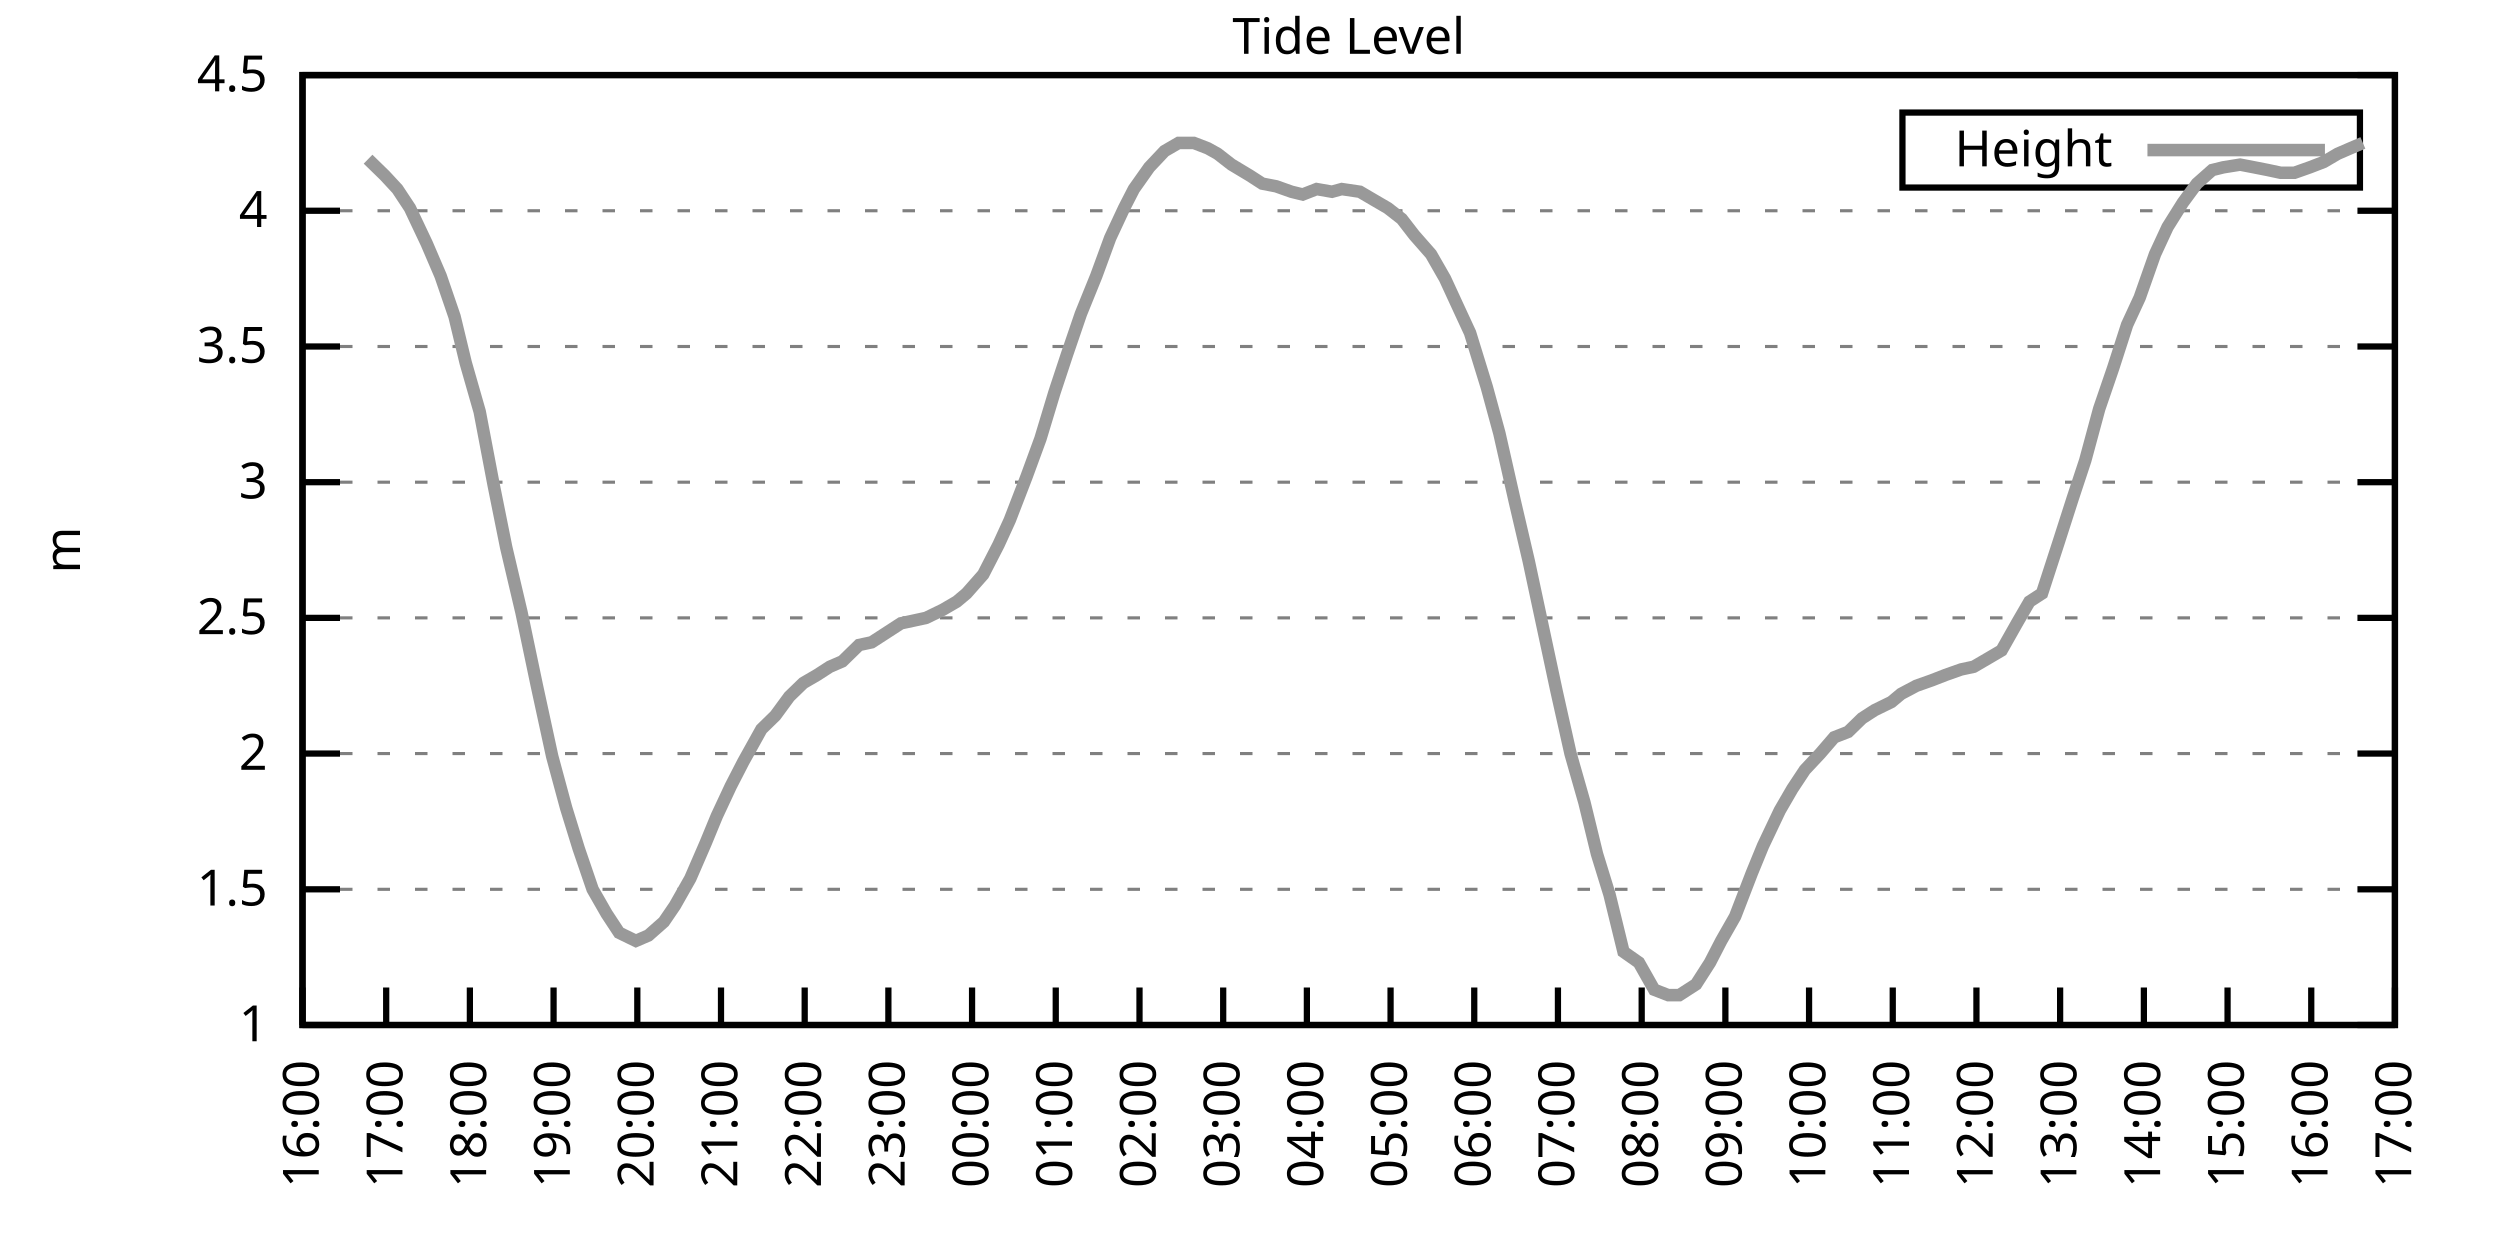
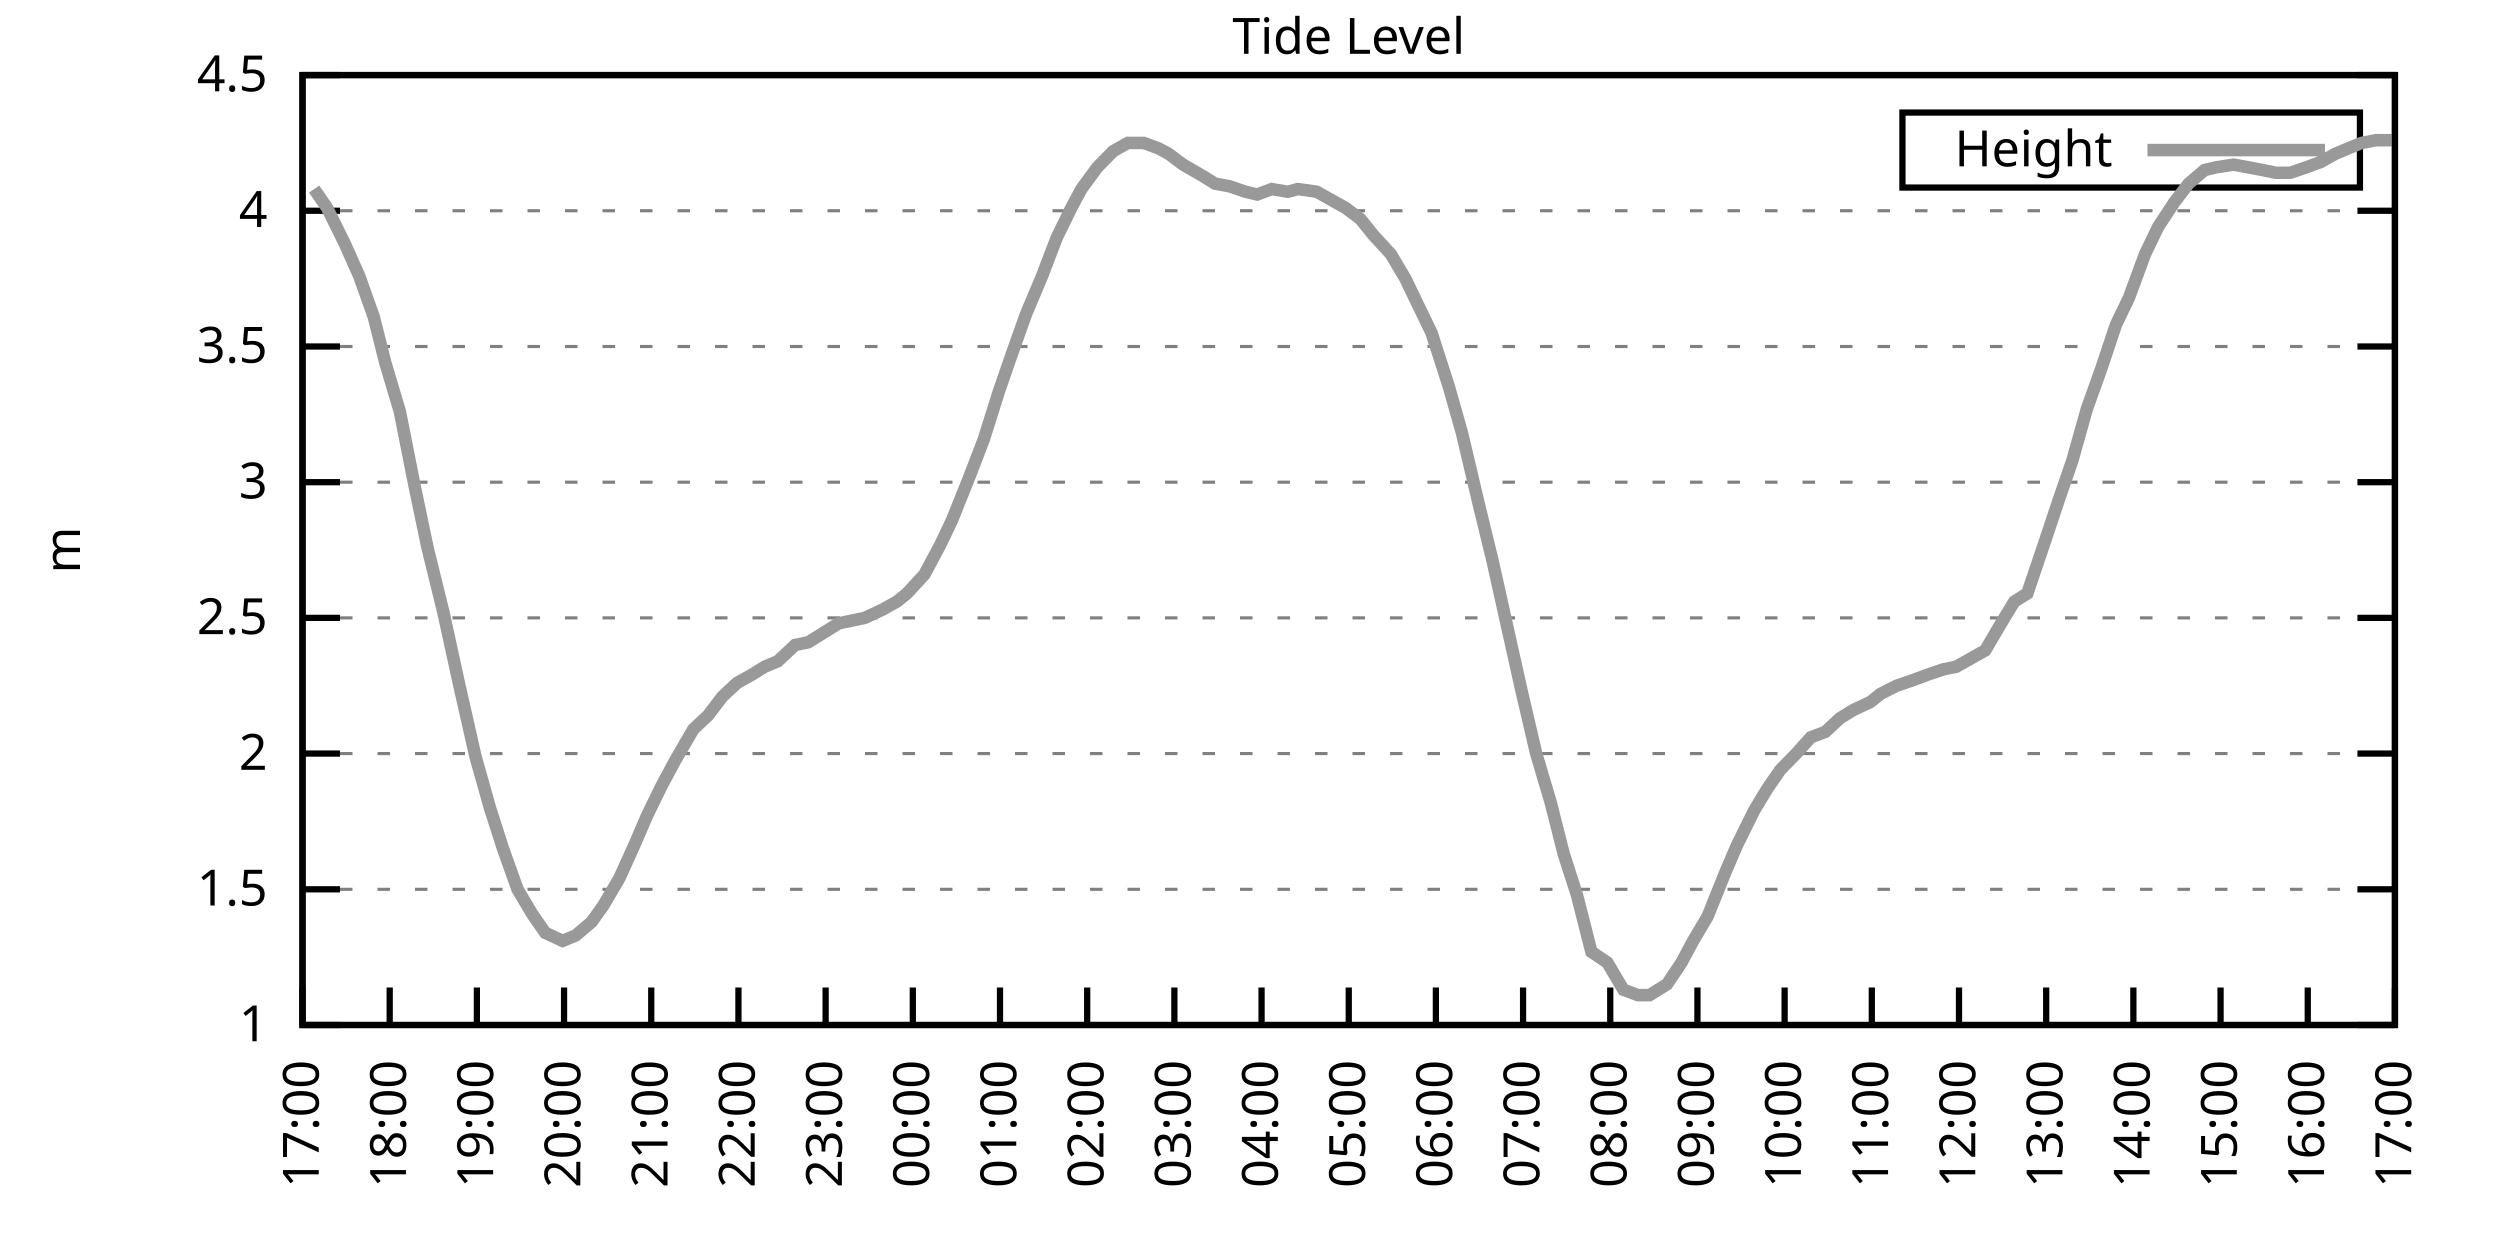
<svg xmlns="http://www.w3.org/2000/svg" xmlns:xlink="http://www.w3.org/1999/xlink" width="400" height="200" viewBox="0 0 400 200">
  <g id="gnuplot_canvas">
    <rect x="0" y="0" width="400" height="200" fill="none" />
    <defs>
      <circle id="gpDot" r="0.5" stroke-width="0.5" stroke="currentColor" />
      <path id="gpPt0" stroke-width="0.333" stroke="currentColor" d="M-1,0 h2 M0,-1 v2" />
      <path id="gpPt1" stroke-width="0.333" stroke="currentColor" d="M-1,-1 L1,1 M1,-1 L-1,1" />
      <path id="gpPt2" stroke-width="0.333" stroke="currentColor" d="M-1,0 L1,0 M0,-1 L0,1 M-1,-1 L1,1 M-1,1 L1,-1" />
      <rect id="gpPt3" stroke-width="0.333" stroke="currentColor" x="-1" y="-1" width="2" height="2" />
      <rect id="gpPt4" stroke-width="0.333" stroke="currentColor" fill="currentColor" x="-1" y="-1" width="2" height="2" />
      <circle id="gpPt5" stroke-width="0.333" stroke="currentColor" cx="0" cy="0" r="1" />
      <use xlink:href="#gpPt5" id="gpPt6" fill="currentColor" stroke="none" />
      <path id="gpPt7" stroke-width="0.333" stroke="currentColor" d="M0,-1.33 L-1.33,0.67 L1.33,0.67 z" />
      <use xlink:href="#gpPt7" id="gpPt8" fill="currentColor" stroke="none" />
      <use xlink:href="#gpPt7" id="gpPt9" stroke="currentColor" transform="rotate(180)" />
      <use xlink:href="#gpPt9" id="gpPt10" fill="currentColor" stroke="none" />
      <use xlink:href="#gpPt3" id="gpPt11" stroke="currentColor" transform="rotate(45)" />
      <use xlink:href="#gpPt11" id="gpPt12" fill="currentColor" stroke="none" />
      <path id="gpPt13" stroke-width="0.333" stroke="currentColor" d="M0,1.330 L1.265,0.411 L0.782,-1.067 L-0.782,-1.076 L-1.265,0.411 z" />
      <use xlink:href="#gpPt13" id="gpPt14" fill="currentColor" stroke="none" />
      <filter id="textbox" filterUnits="objectBoundingBox" x="0" y="0" height="1" width="1">
        <feFlood flood-color="white" flood-opacity="1" result="bgnd" />
        <feComposite in="SourceGraphic" in2="bgnd" operator="atop" />
      </filter>
      <filter id="greybox" filterUnits="objectBoundingBox" x="0" y="0" height="1" width="1">
        <feFlood flood-color="lightgrey" flood-opacity="1" result="grey" />
        <feComposite in="SourceGraphic" in2="grey" operator="atop" />
      </filter>
    </defs>
    <g fill="none" color="white" stroke="currentColor" stroke-width="1.00" stroke-linecap="butt" stroke-linejoin="miter">
</g>
    <g fill="none" color="black" stroke="currentColor" stroke-width="1.00" stroke-linecap="butt" stroke-linejoin="miter">
      <g stroke="none" shape-rendering="crispEdges">
        <polygon fill="rgb(255, 255, 255)" points="48.40,164.00 383.18,164.00 383.18,12.02 48.40,12.02 " />
      </g>
    </g>
    <g fill="none" color="black" stroke="currentColor" stroke-width="1.00" stroke-linecap="butt" stroke-linejoin="miter">
</g>
    <g fill="none" color="black" stroke="black" stroke-width="0.50" stroke-linecap="butt" stroke-linejoin="miter">
</g>
    <g fill="none" color="gray" stroke="currentColor" stroke-width="0.50" stroke-linecap="butt" stroke-linejoin="miter">
      <path stroke="gray" stroke-dasharray="2,4" class="gridline" d="M48.40,164.00 L383.19,164.00  " />
    </g>
    <g fill="none" color="gray" stroke="gray" stroke-width="1.00" stroke-linecap="butt" stroke-linejoin="miter">
</g>
    <g fill="none" color="black" stroke="currentColor" stroke-width="1.00" stroke-linecap="butt" stroke-linejoin="miter">
      <path stroke="black" d="M48.40,164.00 L54.40,164.00 M383.19,164.00 L377.19,164.00  " />
      <g transform="translate(42.80,166.60)" stroke="none" fill="black" font-family="Sans" font-size="8.00" text-anchor="end">
        <text>
          <tspan font-family="Sans"> 1</tspan>
        </text>
      </g>
    </g>
    <g fill="none" color="black" stroke="currentColor" stroke-width="1.00" stroke-linecap="butt" stroke-linejoin="miter">
</g>
    <g fill="none" color="black" stroke="black" stroke-width="0.50" stroke-linecap="butt" stroke-linejoin="miter">
</g>
    <g fill="none" color="gray" stroke="currentColor" stroke-width="0.50" stroke-linecap="butt" stroke-linejoin="miter">
      <path stroke="gray" stroke-dasharray="2,4" class="gridline" d="M48.40,142.29 L383.19,142.29  " />
    </g>
    <g fill="none" color="gray" stroke="gray" stroke-width="1.00" stroke-linecap="butt" stroke-linejoin="miter">
</g>
    <g fill="none" color="black" stroke="currentColor" stroke-width="1.00" stroke-linecap="butt" stroke-linejoin="miter">
      <path stroke="black" d="M48.40,142.29 L54.40,142.29 M383.19,142.29 L377.19,142.29  " />
      <g transform="translate(42.80,144.89)" stroke="none" fill="black" font-family="Sans" font-size="8.00" text-anchor="end">
        <text>
          <tspan font-family="Sans"> 1.5</tspan>
        </text>
      </g>
    </g>
    <g fill="none" color="black" stroke="currentColor" stroke-width="1.00" stroke-linecap="butt" stroke-linejoin="miter">
</g>
    <g fill="none" color="black" stroke="black" stroke-width="0.50" stroke-linecap="butt" stroke-linejoin="miter">
</g>
    <g fill="none" color="gray" stroke="currentColor" stroke-width="0.50" stroke-linecap="butt" stroke-linejoin="miter">
      <path stroke="gray" stroke-dasharray="2,4" class="gridline" d="M48.40,120.57 L383.19,120.57  " />
    </g>
    <g fill="none" color="gray" stroke="gray" stroke-width="1.00" stroke-linecap="butt" stroke-linejoin="miter">
</g>
    <g fill="none" color="black" stroke="currentColor" stroke-width="1.00" stroke-linecap="butt" stroke-linejoin="miter">
      <path stroke="black" d="M48.40,120.57 L54.40,120.57 M383.19,120.57 L377.19,120.57  " />
      <g transform="translate(42.80,123.17)" stroke="none" fill="black" font-family="Sans" font-size="8.00" text-anchor="end">
        <text>
          <tspan font-family="Sans"> 2</tspan>
        </text>
      </g>
    </g>
    <g fill="none" color="black" stroke="currentColor" stroke-width="1.00" stroke-linecap="butt" stroke-linejoin="miter">
</g>
    <g fill="none" color="black" stroke="black" stroke-width="0.50" stroke-linecap="butt" stroke-linejoin="miter">
</g>
    <g fill="none" color="gray" stroke="currentColor" stroke-width="0.50" stroke-linecap="butt" stroke-linejoin="miter">
      <path stroke="gray" stroke-dasharray="2,4" class="gridline" d="M48.40,98.86 L383.19,98.86  " />
    </g>
    <g fill="none" color="gray" stroke="gray" stroke-width="1.00" stroke-linecap="butt" stroke-linejoin="miter">
</g>
    <g fill="none" color="black" stroke="currentColor" stroke-width="1.00" stroke-linecap="butt" stroke-linejoin="miter">
      <path stroke="black" d="M48.40,98.86 L54.40,98.86 M383.19,98.86 L377.19,98.86  " />
      <g transform="translate(42.80,101.46)" stroke="none" fill="black" font-family="Sans" font-size="8.00" text-anchor="end">
        <text>
          <tspan font-family="Sans"> 2.5</tspan>
        </text>
      </g>
    </g>
    <g fill="none" color="black" stroke="currentColor" stroke-width="1.00" stroke-linecap="butt" stroke-linejoin="miter">
</g>
    <g fill="none" color="black" stroke="black" stroke-width="0.50" stroke-linecap="butt" stroke-linejoin="miter">
</g>
    <g fill="none" color="gray" stroke="currentColor" stroke-width="0.50" stroke-linecap="butt" stroke-linejoin="miter">
      <path stroke="gray" stroke-dasharray="2,4" class="gridline" d="M48.40,77.15 L383.19,77.15  " />
    </g>
    <g fill="none" color="gray" stroke="gray" stroke-width="1.00" stroke-linecap="butt" stroke-linejoin="miter">
</g>
    <g fill="none" color="black" stroke="currentColor" stroke-width="1.00" stroke-linecap="butt" stroke-linejoin="miter">
      <path stroke="black" d="M48.40,77.15 L54.40,77.15 M383.19,77.15 L377.19,77.15  " />
      <g transform="translate(42.80,79.75)" stroke="none" fill="black" font-family="Sans" font-size="8.00" text-anchor="end">
        <text>
          <tspan font-family="Sans"> 3</tspan>
        </text>
      </g>
    </g>
    <g fill="none" color="black" stroke="currentColor" stroke-width="1.00" stroke-linecap="butt" stroke-linejoin="miter">
</g>
    <g fill="none" color="black" stroke="black" stroke-width="0.50" stroke-linecap="butt" stroke-linejoin="miter">
</g>
    <g fill="none" color="gray" stroke="currentColor" stroke-width="0.50" stroke-linecap="butt" stroke-linejoin="miter">
      <path stroke="gray" stroke-dasharray="2,4" class="gridline" d="M48.40,55.44 L383.19,55.44  " />
    </g>
    <g fill="none" color="gray" stroke="gray" stroke-width="1.00" stroke-linecap="butt" stroke-linejoin="miter">
</g>
    <g fill="none" color="black" stroke="currentColor" stroke-width="1.00" stroke-linecap="butt" stroke-linejoin="miter">
      <path stroke="black" d="M48.40,55.44 L54.40,55.44 M383.19,55.44 L377.19,55.44  " />
      <g transform="translate(42.80,58.04)" stroke="none" fill="black" font-family="Sans" font-size="8.00" text-anchor="end">
        <text>
          <tspan font-family="Sans"> 3.5</tspan>
        </text>
      </g>
    </g>
    <g fill="none" color="black" stroke="currentColor" stroke-width="1.00" stroke-linecap="butt" stroke-linejoin="miter">
</g>
    <g fill="none" color="black" stroke="black" stroke-width="0.50" stroke-linecap="butt" stroke-linejoin="miter">
</g>
    <g fill="none" color="gray" stroke="currentColor" stroke-width="0.50" stroke-linecap="butt" stroke-linejoin="miter">
      <path stroke="gray" stroke-dasharray="2,4" class="gridline" d="M48.40,33.72 L383.19,33.72  " />
    </g>
    <g fill="none" color="gray" stroke="gray" stroke-width="1.00" stroke-linecap="butt" stroke-linejoin="miter">
</g>
    <g fill="none" color="black" stroke="currentColor" stroke-width="1.00" stroke-linecap="butt" stroke-linejoin="miter">
      <path stroke="black" d="M48.40,33.72 L54.40,33.72 M383.19,33.72 L377.19,33.72  " />
      <g transform="translate(42.80,36.32)" stroke="none" fill="black" font-family="Sans" font-size="8.00" text-anchor="end">
        <text>
          <tspan font-family="Sans"> 4</tspan>
        </text>
      </g>
    </g>
    <g fill="none" color="black" stroke="currentColor" stroke-width="1.00" stroke-linecap="butt" stroke-linejoin="miter">
</g>
    <g fill="none" color="black" stroke="black" stroke-width="0.50" stroke-linecap="butt" stroke-linejoin="miter">
</g>
    <g fill="none" color="gray" stroke="currentColor" stroke-width="0.50" stroke-linecap="butt" stroke-linejoin="miter">
      <path stroke="gray" stroke-dasharray="2,4" class="gridline" d="M48.40,12.01 L383.19,12.01  " />
    </g>
    <g fill="none" color="gray" stroke="gray" stroke-width="1.00" stroke-linecap="butt" stroke-linejoin="miter">
</g>
    <g fill="none" color="black" stroke="currentColor" stroke-width="1.00" stroke-linecap="butt" stroke-linejoin="miter">
      <path stroke="black" d="M48.40,12.01 L54.40,12.01 M383.19,12.01 L377.19,12.01  " />
      <g transform="translate(42.80,14.61)" stroke="none" fill="black" font-family="Sans" font-size="8.00" text-anchor="end">
        <text>
          <tspan font-family="Sans"> 4.5</tspan>
        </text>
      </g>
    </g>
    <g fill="none" color="black" stroke="currentColor" stroke-width="1.00" stroke-linecap="butt" stroke-linejoin="miter">
      <path stroke="black" d="M48.40,164.00 L48.40,158.00  " />
      <g transform="translate(51.00,169.60) rotate(270.00)" stroke="none" fill="black" font-family="Sans" font-size="8.00" text-anchor="end">
        <text>
-           <tspan font-family="Sans">16:00</tspan>
-         </text>
-       </g>
-     </g>
-     <g fill="none" color="black" stroke="currentColor" stroke-width="1.00" stroke-linecap="butt" stroke-linejoin="miter">
-       <path stroke="black" d="M61.79,164.00 L61.79,158.00  " />
-       <g transform="translate(64.39,169.60) rotate(270.00)" stroke="none" fill="black" font-family="Sans" font-size="8.00" text-anchor="end">
-         <text>
          <tspan font-family="Sans">17:00</tspan>
        </text>
      </g>
    </g>
    <g fill="none" color="black" stroke="currentColor" stroke-width="1.00" stroke-linecap="butt" stroke-linejoin="miter">
-       <path stroke="black" d="M75.18,164.00 L75.18,158.00  " />
-       <g transform="translate(77.78,169.60) rotate(270.00)" stroke="none" fill="black" font-family="Sans" font-size="8.00" text-anchor="end">
+       <path stroke="black" d="M62.35,164.00 L62.35,158.00  " />
+       <g transform="translate(64.95,169.60) rotate(270.00)" stroke="none" fill="black" font-family="Sans" font-size="8.00" text-anchor="end">
        <text>
          <tspan font-family="Sans">18:00</tspan>
        </text>
      </g>
    </g>
    <g fill="none" color="black" stroke="currentColor" stroke-width="1.00" stroke-linecap="butt" stroke-linejoin="miter">
-       <path stroke="black" d="M88.57,164.00 L88.57,158.00  " />
-       <g transform="translate(91.17,169.60) rotate(270.00)" stroke="none" fill="black" font-family="Sans" font-size="8.00" text-anchor="end">
+       <path stroke="black" d="M76.30,164.00 L76.30,158.00  " />
+       <g transform="translate(78.90,169.60) rotate(270.00)" stroke="none" fill="black" font-family="Sans" font-size="8.00" text-anchor="end">
        <text>
          <tspan font-family="Sans">19:00</tspan>
        </text>
      </g>
    </g>
    <g fill="none" color="black" stroke="currentColor" stroke-width="1.00" stroke-linecap="butt" stroke-linejoin="miter">
-       <path stroke="black" d="M101.97,164.00 L101.97,158.00  " />
-       <g transform="translate(104.57,169.60) rotate(270.00)" stroke="none" fill="black" font-family="Sans" font-size="8.00" text-anchor="end">
+       <path stroke="black" d="M90.25,164.00 L90.25,158.00  " />
+       <g transform="translate(92.85,169.60) rotate(270.00)" stroke="none" fill="black" font-family="Sans" font-size="8.00" text-anchor="end">
        <text>
          <tspan font-family="Sans">20:00</tspan>
        </text>
      </g>
    </g>
    <g fill="none" color="black" stroke="currentColor" stroke-width="1.00" stroke-linecap="butt" stroke-linejoin="miter">
-       <path stroke="black" d="M115.36,164.00 L115.36,158.00  " />
-       <g transform="translate(117.96,169.60) rotate(270.00)" stroke="none" fill="black" font-family="Sans" font-size="8.00" text-anchor="end">
+       <path stroke="black" d="M104.20,164.00 L104.20,158.00  " />
+       <g transform="translate(106.80,169.60) rotate(270.00)" stroke="none" fill="black" font-family="Sans" font-size="8.00" text-anchor="end">
        <text>
          <tspan font-family="Sans">21:00</tspan>
        </text>
      </g>
    </g>
    <g fill="none" color="black" stroke="currentColor" stroke-width="1.00" stroke-linecap="butt" stroke-linejoin="miter">
-       <path stroke="black" d="M128.75,164.00 L128.75,158.00  " />
-       <g transform="translate(131.35,169.60) rotate(270.00)" stroke="none" fill="black" font-family="Sans" font-size="8.00" text-anchor="end">
+       <path stroke="black" d="M118.15,164.00 L118.15,158.00  " />
+       <g transform="translate(120.75,169.60) rotate(270.00)" stroke="none" fill="black" font-family="Sans" font-size="8.00" text-anchor="end">
        <text>
          <tspan font-family="Sans">22:00</tspan>
        </text>
      </g>
    </g>
    <g fill="none" color="black" stroke="currentColor" stroke-width="1.00" stroke-linecap="butt" stroke-linejoin="miter">
-       <path stroke="black" d="M142.14,164.00 L142.14,158.00  " />
-       <g transform="translate(144.74,169.60) rotate(270.00)" stroke="none" fill="black" font-family="Sans" font-size="8.00" text-anchor="end">
+       <path stroke="black" d="M132.10,164.00 L132.10,158.00  " />
+       <g transform="translate(134.70,169.60) rotate(270.00)" stroke="none" fill="black" font-family="Sans" font-size="8.00" text-anchor="end">
        <text>
          <tspan font-family="Sans">23:00</tspan>
        </text>
      </g>
    </g>
    <g fill="none" color="black" stroke="currentColor" stroke-width="1.00" stroke-linecap="butt" stroke-linejoin="miter">
-       <path stroke="black" d="M155.53,164.00 L155.53,158.00  " />
-       <g transform="translate(158.13,169.60) rotate(270.00)" stroke="none" fill="black" font-family="Sans" font-size="8.00" text-anchor="end">
+       <path stroke="black" d="M146.05,164.00 L146.05,158.00  " />
+       <g transform="translate(148.65,169.60) rotate(270.00)" stroke="none" fill="black" font-family="Sans" font-size="8.00" text-anchor="end">
        <text>
          <tspan font-family="Sans">00:00</tspan>
        </text>
      </g>
    </g>
    <g fill="none" color="black" stroke="currentColor" stroke-width="1.00" stroke-linecap="butt" stroke-linejoin="miter">
-       <path stroke="black" d="M168.92,164.00 L168.92,158.00  " />
-       <g transform="translate(171.52,169.60) rotate(270.00)" stroke="none" fill="black" font-family="Sans" font-size="8.00" text-anchor="end">
+       <path stroke="black" d="M160.00,164.00 L160.00,158.00  " />
+       <g transform="translate(162.60,169.60) rotate(270.00)" stroke="none" fill="black" font-family="Sans" font-size="8.00" text-anchor="end">
        <text>
          <tspan font-family="Sans">01:00</tspan>
        </text>
      </g>
    </g>
    <g fill="none" color="black" stroke="currentColor" stroke-width="1.00" stroke-linecap="butt" stroke-linejoin="miter">
-       <path stroke="black" d="M182.32,164.00 L182.32,158.00  " />
-       <g transform="translate(184.92,169.60) rotate(270.00)" stroke="none" fill="black" font-family="Sans" font-size="8.00" text-anchor="end">
+       <path stroke="black" d="M173.95,164.00 L173.95,158.00  " />
+       <g transform="translate(176.55,169.60) rotate(270.00)" stroke="none" fill="black" font-family="Sans" font-size="8.00" text-anchor="end">
        <text>
          <tspan font-family="Sans">02:00</tspan>
        </text>
      </g>
    </g>
    <g fill="none" color="black" stroke="currentColor" stroke-width="1.00" stroke-linecap="butt" stroke-linejoin="miter">
-       <path stroke="black" d="M195.71,164.00 L195.71,158.00  " />
-       <g transform="translate(198.31,169.60) rotate(270.00)" stroke="none" fill="black" font-family="Sans" font-size="8.00" text-anchor="end">
+       <path stroke="black" d="M187.90,164.00 L187.90,158.00  " />
+       <g transform="translate(190.50,169.60) rotate(270.00)" stroke="none" fill="black" font-family="Sans" font-size="8.00" text-anchor="end">
        <text>
          <tspan font-family="Sans">03:00</tspan>
        </text>
      </g>
    </g>
    <g fill="none" color="black" stroke="currentColor" stroke-width="1.00" stroke-linecap="butt" stroke-linejoin="miter">
-       <path stroke="black" d="M209.10,164.00 L209.10,158.00  " />
-       <g transform="translate(211.70,169.60) rotate(270.00)" stroke="none" fill="black" font-family="Sans" font-size="8.00" text-anchor="end">
+       <path stroke="black" d="M201.85,164.00 L201.85,158.00  " />
+       <g transform="translate(204.45,169.60) rotate(270.00)" stroke="none" fill="black" font-family="Sans" font-size="8.00" text-anchor="end">
        <text>
          <tspan font-family="Sans">04:00</tspan>
        </text>
      </g>
    </g>
    <g fill="none" color="black" stroke="currentColor" stroke-width="1.00" stroke-linecap="butt" stroke-linejoin="miter">
-       <path stroke="black" d="M222.49,164.00 L222.49,158.00  " />
-       <g transform="translate(225.09,169.60) rotate(270.00)" stroke="none" fill="black" font-family="Sans" font-size="8.00" text-anchor="end">
+       <path stroke="black" d="M215.80,164.00 L215.80,158.00  " />
+       <g transform="translate(218.40,169.60) rotate(270.00)" stroke="none" fill="black" font-family="Sans" font-size="8.00" text-anchor="end">
        <text>
          <tspan font-family="Sans">05:00</tspan>
        </text>
      </g>
    </g>
    <g fill="none" color="black" stroke="currentColor" stroke-width="1.00" stroke-linecap="butt" stroke-linejoin="miter">
-       <path stroke="black" d="M235.88,164.00 L235.88,158.00  " />
-       <g transform="translate(238.48,169.60) rotate(270.00)" stroke="none" fill="black" font-family="Sans" font-size="8.00" text-anchor="end">
+       <path stroke="black" d="M229.74,164.00 L229.74,158.00  " />
+       <g transform="translate(232.34,169.60) rotate(270.00)" stroke="none" fill="black" font-family="Sans" font-size="8.00" text-anchor="end">
        <text>
          <tspan font-family="Sans">06:00</tspan>
        </text>
      </g>
    </g>
    <g fill="none" color="black" stroke="currentColor" stroke-width="1.00" stroke-linecap="butt" stroke-linejoin="miter">
-       <path stroke="black" d="M249.27,164.00 L249.27,158.00  " />
-       <g transform="translate(251.87,169.60) rotate(270.00)" stroke="none" fill="black" font-family="Sans" font-size="8.00" text-anchor="end">
+       <path stroke="black" d="M243.69,164.00 L243.69,158.00  " />
+       <g transform="translate(246.29,169.60) rotate(270.00)" stroke="none" fill="black" font-family="Sans" font-size="8.00" text-anchor="end">
        <text>
          <tspan font-family="Sans">07:00</tspan>
        </text>
      </g>
    </g>
    <g fill="none" color="black" stroke="currentColor" stroke-width="1.00" stroke-linecap="butt" stroke-linejoin="miter">
-       <path stroke="black" d="M262.67,164.00 L262.67,158.00  " />
-       <g transform="translate(265.27,169.60) rotate(270.00)" stroke="none" fill="black" font-family="Sans" font-size="8.00" text-anchor="end">
+       <path stroke="black" d="M257.64,164.00 L257.64,158.00  " />
+       <g transform="translate(260.24,169.60) rotate(270.00)" stroke="none" fill="black" font-family="Sans" font-size="8.00" text-anchor="end">
        <text>
          <tspan font-family="Sans">08:00</tspan>
        </text>
      </g>
    </g>
    <g fill="none" color="black" stroke="currentColor" stroke-width="1.00" stroke-linecap="butt" stroke-linejoin="miter">
-       <path stroke="black" d="M276.06,164.00 L276.06,158.00  " />
-       <g transform="translate(278.66,169.60) rotate(270.00)" stroke="none" fill="black" font-family="Sans" font-size="8.00" text-anchor="end">
+       <path stroke="black" d="M271.59,164.00 L271.59,158.00  " />
+       <g transform="translate(274.19,169.60) rotate(270.00)" stroke="none" fill="black" font-family="Sans" font-size="8.00" text-anchor="end">
        <text>
          <tspan font-family="Sans">09:00</tspan>
        </text>
      </g>
    </g>
    <g fill="none" color="black" stroke="currentColor" stroke-width="1.00" stroke-linecap="butt" stroke-linejoin="miter">
-       <path stroke="black" d="M289.45,164.00 L289.45,158.00  " />
-       <g transform="translate(292.05,169.60) rotate(270.00)" stroke="none" fill="black" font-family="Sans" font-size="8.00" text-anchor="end">
+       <path stroke="black" d="M285.54,164.00 L285.54,158.00  " />
+       <g transform="translate(288.14,169.60) rotate(270.00)" stroke="none" fill="black" font-family="Sans" font-size="8.00" text-anchor="end">
        <text>
          <tspan font-family="Sans">10:00</tspan>
        </text>
      </g>
    </g>
    <g fill="none" color="black" stroke="currentColor" stroke-width="1.00" stroke-linecap="butt" stroke-linejoin="miter">
-       <path stroke="black" d="M302.84,164.00 L302.84,158.00  " />
-       <g transform="translate(305.44,169.60) rotate(270.00)" stroke="none" fill="black" font-family="Sans" font-size="8.00" text-anchor="end">
+       <path stroke="black" d="M299.49,164.00 L299.49,158.00  " />
+       <g transform="translate(302.09,169.60) rotate(270.00)" stroke="none" fill="black" font-family="Sans" font-size="8.00" text-anchor="end">
        <text>
          <tspan font-family="Sans">11:00</tspan>
        </text>
      </g>
    </g>
    <g fill="none" color="black" stroke="currentColor" stroke-width="1.00" stroke-linecap="butt" stroke-linejoin="miter">
-       <path stroke="black" d="M316.23,164.00 L316.23,158.00  " />
-       <g transform="translate(318.83,169.60) rotate(270.00)" stroke="none" fill="black" font-family="Sans" font-size="8.00" text-anchor="end">
+       <path stroke="black" d="M313.44,164.00 L313.44,158.00  " />
+       <g transform="translate(316.04,169.60) rotate(270.00)" stroke="none" fill="black" font-family="Sans" font-size="8.00" text-anchor="end">
        <text>
          <tspan font-family="Sans">12:00</tspan>
        </text>
      </g>
    </g>
    <g fill="none" color="black" stroke="currentColor" stroke-width="1.00" stroke-linecap="butt" stroke-linejoin="miter">
-       <path stroke="black" d="M329.62,164.00 L329.62,158.00  " />
-       <g transform="translate(332.22,169.60) rotate(270.00)" stroke="none" fill="black" font-family="Sans" font-size="8.00" text-anchor="end">
+       <path stroke="black" d="M327.39,164.00 L327.39,158.00  " />
+       <g transform="translate(329.99,169.60) rotate(270.00)" stroke="none" fill="black" font-family="Sans" font-size="8.00" text-anchor="end">
        <text>
          <tspan font-family="Sans">13:00</tspan>
        </text>
      </g>
    </g>
    <g fill="none" color="black" stroke="currentColor" stroke-width="1.00" stroke-linecap="butt" stroke-linejoin="miter">
-       <path stroke="black" d="M343.02,164.00 L343.02,158.00  " />
-       <g transform="translate(345.62,169.60) rotate(270.00)" stroke="none" fill="black" font-family="Sans" font-size="8.00" text-anchor="end">
+       <path stroke="black" d="M341.34,164.00 L341.34,158.00  " />
+       <g transform="translate(343.94,169.60) rotate(270.00)" stroke="none" fill="black" font-family="Sans" font-size="8.00" text-anchor="end">
        <text>
          <tspan font-family="Sans">14:00</tspan>
        </text>
      </g>
    </g>
    <g fill="none" color="black" stroke="currentColor" stroke-width="1.00" stroke-linecap="butt" stroke-linejoin="miter">
-       <path stroke="black" d="M356.41,164.00 L356.41,158.00  " />
-       <g transform="translate(359.01,169.60) rotate(270.00)" stroke="none" fill="black" font-family="Sans" font-size="8.00" text-anchor="end">
+       <path stroke="black" d="M355.29,164.00 L355.29,158.00  " />
+       <g transform="translate(357.89,169.60) rotate(270.00)" stroke="none" fill="black" font-family="Sans" font-size="8.00" text-anchor="end">
        <text>
          <tspan font-family="Sans">15:00</tspan>
        </text>
      </g>
    </g>
    <g fill="none" color="black" stroke="currentColor" stroke-width="1.00" stroke-linecap="butt" stroke-linejoin="miter">
-       <path stroke="black" d="M369.80,164.00 L369.80,158.00  " />
-       <g transform="translate(372.40,169.60) rotate(270.00)" stroke="none" fill="black" font-family="Sans" font-size="8.00" text-anchor="end">
+       <path stroke="black" d="M369.24,164.00 L369.24,158.00  " />
+       <g transform="translate(371.84,169.60) rotate(270.00)" stroke="none" fill="black" font-family="Sans" font-size="8.00" text-anchor="end">
        <text>
          <tspan font-family="Sans">16:00</tspan>
        </text>
      </g>
    </g>
    <g fill="none" color="black" stroke="currentColor" stroke-width="1.00" stroke-linecap="butt" stroke-linejoin="miter">
      <path stroke="black" d="M383.19,164.00 L383.19,158.00  " />
      <g transform="translate(385.79,169.60) rotate(270.00)" stroke="none" fill="black" font-family="Sans" font-size="8.00" text-anchor="end">
        <text>
          <tspan font-family="Sans">17:00</tspan>
        </text>
      </g>
    </g>
    <g fill="none" color="black" stroke="currentColor" stroke-width="1.00" stroke-linecap="butt" stroke-linejoin="miter">
</g>
    <g fill="none" color="black" stroke="currentColor" stroke-width="1.00" stroke-linecap="butt" stroke-linejoin="miter">
      <path stroke="black" d="M48.40,12.01 L48.40,164.00 L383.19,164.00 L383.19,12.01 L48.40,12.01 Z  " />
    </g>
    <g fill="none" color="black" stroke="currentColor" stroke-width="1.00" stroke-linecap="butt" stroke-linejoin="miter">
</g>
    <g fill="none" color="black" stroke="currentColor" stroke-width="1.00" stroke-linecap="butt" stroke-linejoin="miter">
      <path stroke="black" d="M304.39,30.01 L304.39,18.01 L377.59,18.01 L377.59,30.01 L304.39,30.01 Z  " />
    </g>
    <g id="Tide_level_plot_1">
      <g fill="none" color="white" stroke="black" stroke-width="2.00" stroke-linecap="butt" stroke-linejoin="miter">
</g>
      <g fill="none" color="black" stroke="currentColor" stroke-width="2.00" stroke-linecap="butt" stroke-linejoin="miter">
        <g transform="translate(337.99,26.61)" stroke="none" fill="black" font-family="Sans" font-size="8.00" text-anchor="end">
          <text>
            <tspan font-family="Sans">Height</tspan>
          </text>
        </g>
      </g>
      <g fill="none" color="black" stroke="currentColor" stroke-width="2.00" stroke-linecap="butt" stroke-linejoin="miter">
-         <path stroke="rgb(153, 153, 153)" d="M343.59,24.01 L371.99,24.01 M58.89,25.47 L61.57,28.08 L63.58,30.25 L65.59,33.29 L68.26,38.93 L70.50,44.15   L72.73,50.66 L74.51,58.04 L76.75,65.86 L78.98,77.58 L80.99,87.57 L83.44,97.99 L85.90,109.72 L88.35,121.01   L90.58,129.26 L92.59,135.77 L94.82,142.29 L97.06,146.20 L99.06,149.24 L101.74,150.54 L103.75,149.67 L106.21,147.50   L107.99,144.89 L110.45,140.55 L112.90,134.90 L114.69,130.56 L116.92,125.79 L118.93,121.88 L121.83,116.67 L124.06,114.49   L126.29,111.45 L128.53,109.28 L130.76,107.98 L132.77,106.68 L134.78,105.81 L137.45,103.20 L139.46,102.77 L141.47,101.47   L144.15,99.73 L146.16,99.30 L148.17,98.86 L150.85,97.56 L153.08,96.26 L154.64,94.95 L157.32,91.91 L159.77,87.14   L161.56,83.23 L164.24,76.28 L166.47,70.20 L168.70,62.82 L170.71,56.74 L172.94,50.22 L175.40,44.15 L177.63,38.07   L179.86,33.29 L181.42,30.25 L183.88,26.77 L186.33,24.17 L188.57,22.87 L191.02,22.87 L193.25,23.73 L194.81,24.60   L197.05,26.34 L199.95,28.08 L201.96,29.38 L204.19,29.81 L206.64,30.68 L208.43,31.12 L210.66,30.25 L213.12,30.68   L214.68,30.25 L217.58,30.68 L219.81,31.99 L222.04,33.29 L224.28,35.03 L226.29,37.63 L228.96,40.67 L231.20,44.58   L233.20,48.92 L235.21,53.26 L237.89,61.95 L239.90,69.33 L242.36,80.19 L244.59,89.74 L249.05,110.59 L251.28,120.57   L253.51,128.39 L255.52,136.64 L257.53,143.16 L259.76,152.28 L262.22,154.01 L264.67,158.35 L266.91,159.22 L268.69,159.22   L271.37,157.49 L273.60,154.01 L275.39,150.54 L277.62,146.63 L280.30,139.68 L282.08,135.34 L284.76,129.69 L286.77,126.22   L288.78,123.18 L291.23,120.57 L293.47,117.97 L295.70,117.10 L297.93,114.93 L299.94,113.63 L302.62,112.32 L304.18,111.02   L306.63,109.72 L309.09,108.85 L311.32,107.98 L313.78,107.11 L315.79,106.68 L318.02,105.38 L320.25,104.07 L322.70,99.73   L324.71,96.26 L326.72,94.95 L329.40,86.70 L331.63,79.75 L333.64,73.67 L335.87,65.42 L338.10,58.91 L340.34,51.96   L342.35,47.62 L344.80,40.67 L346.81,36.33 L349.26,32.42 L351.50,29.38 L353.95,27.21 L355.74,26.77 L358.42,26.34   L360.65,26.77 L362.88,27.21 L364.89,27.64 L367.12,27.64 L369.58,26.77 L371.81,25.91 L374.04,24.60 L376.05,23.73   L378.06,22.87  " />
+         <path stroke="rgb(153, 153, 153)" d="M343.59,24.01 L371.99,24.01 M50.26,30.25 L52.35,33.29 L55.14,38.93 L57.47,44.15 L59.79,50.66 L61.65,58.04   L63.98,65.86 L66.30,77.58 L68.39,87.57 L70.95,97.99 L73.51,109.72 L76.07,121.01 L78.39,129.26 L80.48,135.77   L82.81,142.29 L85.13,146.20 L87.23,149.24 L90.02,150.54 L92.11,149.67 L94.67,147.50 L96.53,144.89 L99.08,140.55   L101.64,134.90 L103.50,130.56 L105.83,125.79 L107.92,121.88 L110.94,116.67 L113.27,114.49 L115.59,111.45 L117.92,109.28   L120.24,107.98 L122.33,106.68 L124.43,105.81 L127.22,103.20 L129.31,102.77 L131.40,101.47 L134.19,99.73 L136.28,99.30   L138.37,98.86 L141.16,97.56 L143.49,96.26 L145.12,94.95 L147.91,91.91 L150.46,87.14 L152.32,83.23 L155.11,76.28   L157.44,70.20 L159.76,62.82 L161.86,56.74 L164.18,50.22 L166.74,44.15 L169.06,38.07 L171.39,33.29 L173.02,30.25   L175.57,26.77 L178.13,24.17 L180.46,22.87 L183.01,22.87 L185.34,23.73 L186.97,24.60 L189.29,26.34 L192.31,28.08   L194.41,29.38 L196.73,29.81 L199.29,30.68 L201.15,31.12 L203.47,30.25 L206.03,30.68 L207.66,30.25 L210.68,30.68   L213.01,31.99 L215.33,33.29 L217.65,35.03 L219.75,37.63 L222.54,40.67 L224.86,44.58 L226.95,48.92 L229.05,53.26   L231.84,61.95 L233.93,69.33 L236.49,80.19 L238.81,89.74 L243.46,110.59 L245.79,120.57 L248.11,128.39 L250.20,136.64   L252.30,143.16 L254.62,152.28 L257.18,154.01 L259.74,158.35 L262.06,159.22 L263.92,159.22 L266.71,157.49 L269.04,154.01   L270.90,150.54 L273.22,146.63 L276.01,139.68 L277.87,135.34 L280.66,129.69 L282.75,126.22 L284.85,123.18 L287.40,120.57   L289.73,117.97 L292.05,117.10 L294.38,114.93 L296.47,113.63 L299.26,112.32 L300.89,111.02 L303.44,109.72 L306.00,108.85   L308.33,107.98 L310.88,107.11 L312.98,106.68 L315.30,105.38 L317.63,104.07 L320.18,99.73 L322.28,96.26 L324.37,94.95   L327.16,86.70 L329.48,79.75 L331.58,73.67 L333.90,65.42 L336.23,58.91 L338.55,51.96 L340.64,47.62 L343.20,40.67   L345.29,36.33 L347.85,32.42 L350.18,29.38 L352.73,27.21 L354.59,26.77 L357.38,26.34 L359.71,26.77 L362.03,27.21   L364.13,27.64 L366.45,27.64 L369.01,26.77 L371.33,25.91 L373.66,24.60 L375.75,23.73 L377.84,22.87 L380.17,22.43   L382.96,22.43  " />
      </g>
    </g>
    <g fill="none" color="black" stroke="currentColor" stroke-width="2.00" stroke-linecap="butt" stroke-linejoin="miter">
</g>
    <g fill="none" color="black" stroke="black" stroke-width="1.00" stroke-linecap="butt" stroke-linejoin="miter">
</g>
    <g fill="none" color="black" stroke="currentColor" stroke-width="1.00" stroke-linecap="butt" stroke-linejoin="miter">
      <path stroke="black" d="M48.40,12.01 L48.40,164.00 L383.19,164.00 L383.19,12.01 L48.40,12.01 Z  " />
      <g transform="translate(12.80,88.01) rotate(270.00)" stroke="none" fill="black" font-family="Sans" font-size="8.00" text-anchor="middle">
        <text>
          <tspan font-family="Sans">m</tspan>
        </text>
      </g>
    </g>
    <g fill="none" color="black" stroke="currentColor" stroke-width="1.00" stroke-linecap="butt" stroke-linejoin="miter">
</g>
    <g fill="none" color="black" stroke="currentColor" stroke-width="1.00" stroke-linecap="butt" stroke-linejoin="miter">
      <g transform="translate(215.79,8.61)" stroke="none" fill="black" font-family="Sans" font-size="8.00" text-anchor="middle">
        <text>
          <tspan font-family="Sans">Tide Level</tspan>
        </text>
      </g>
    </g>
    <g fill="none" color="black" stroke="currentColor" stroke-width="1.00" stroke-linecap="butt" stroke-linejoin="miter">
</g>
  </g>
</svg>
